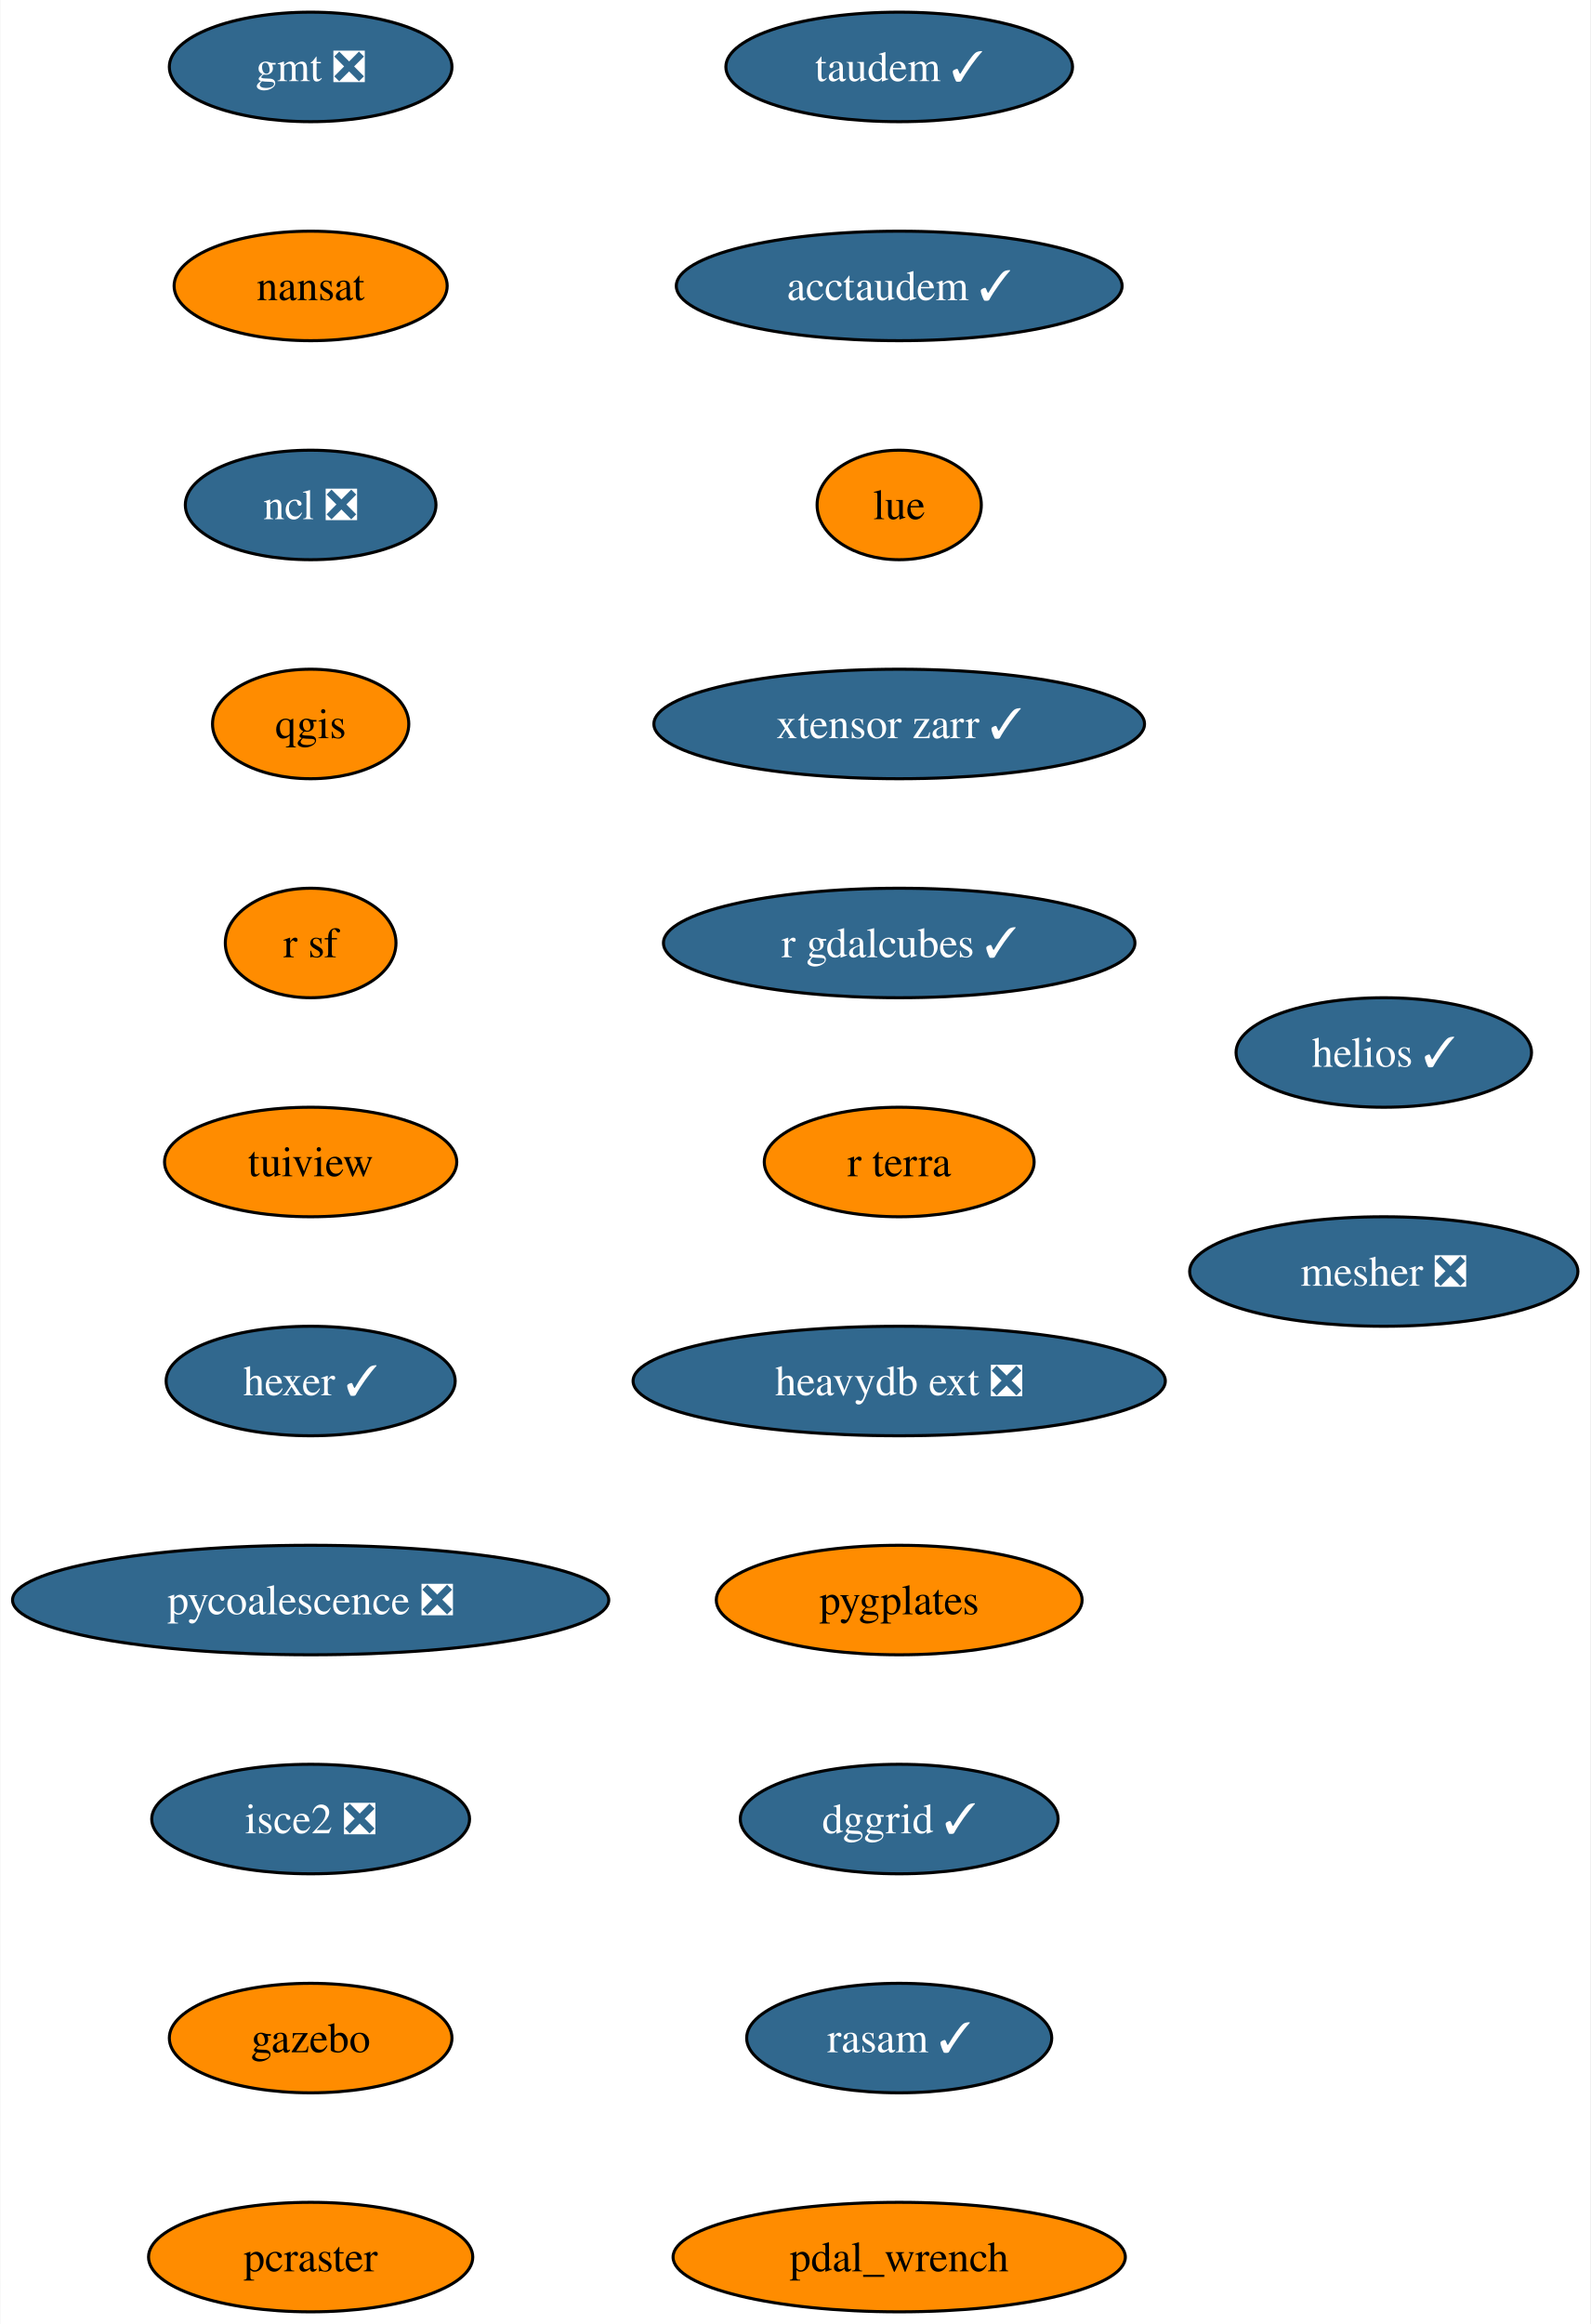
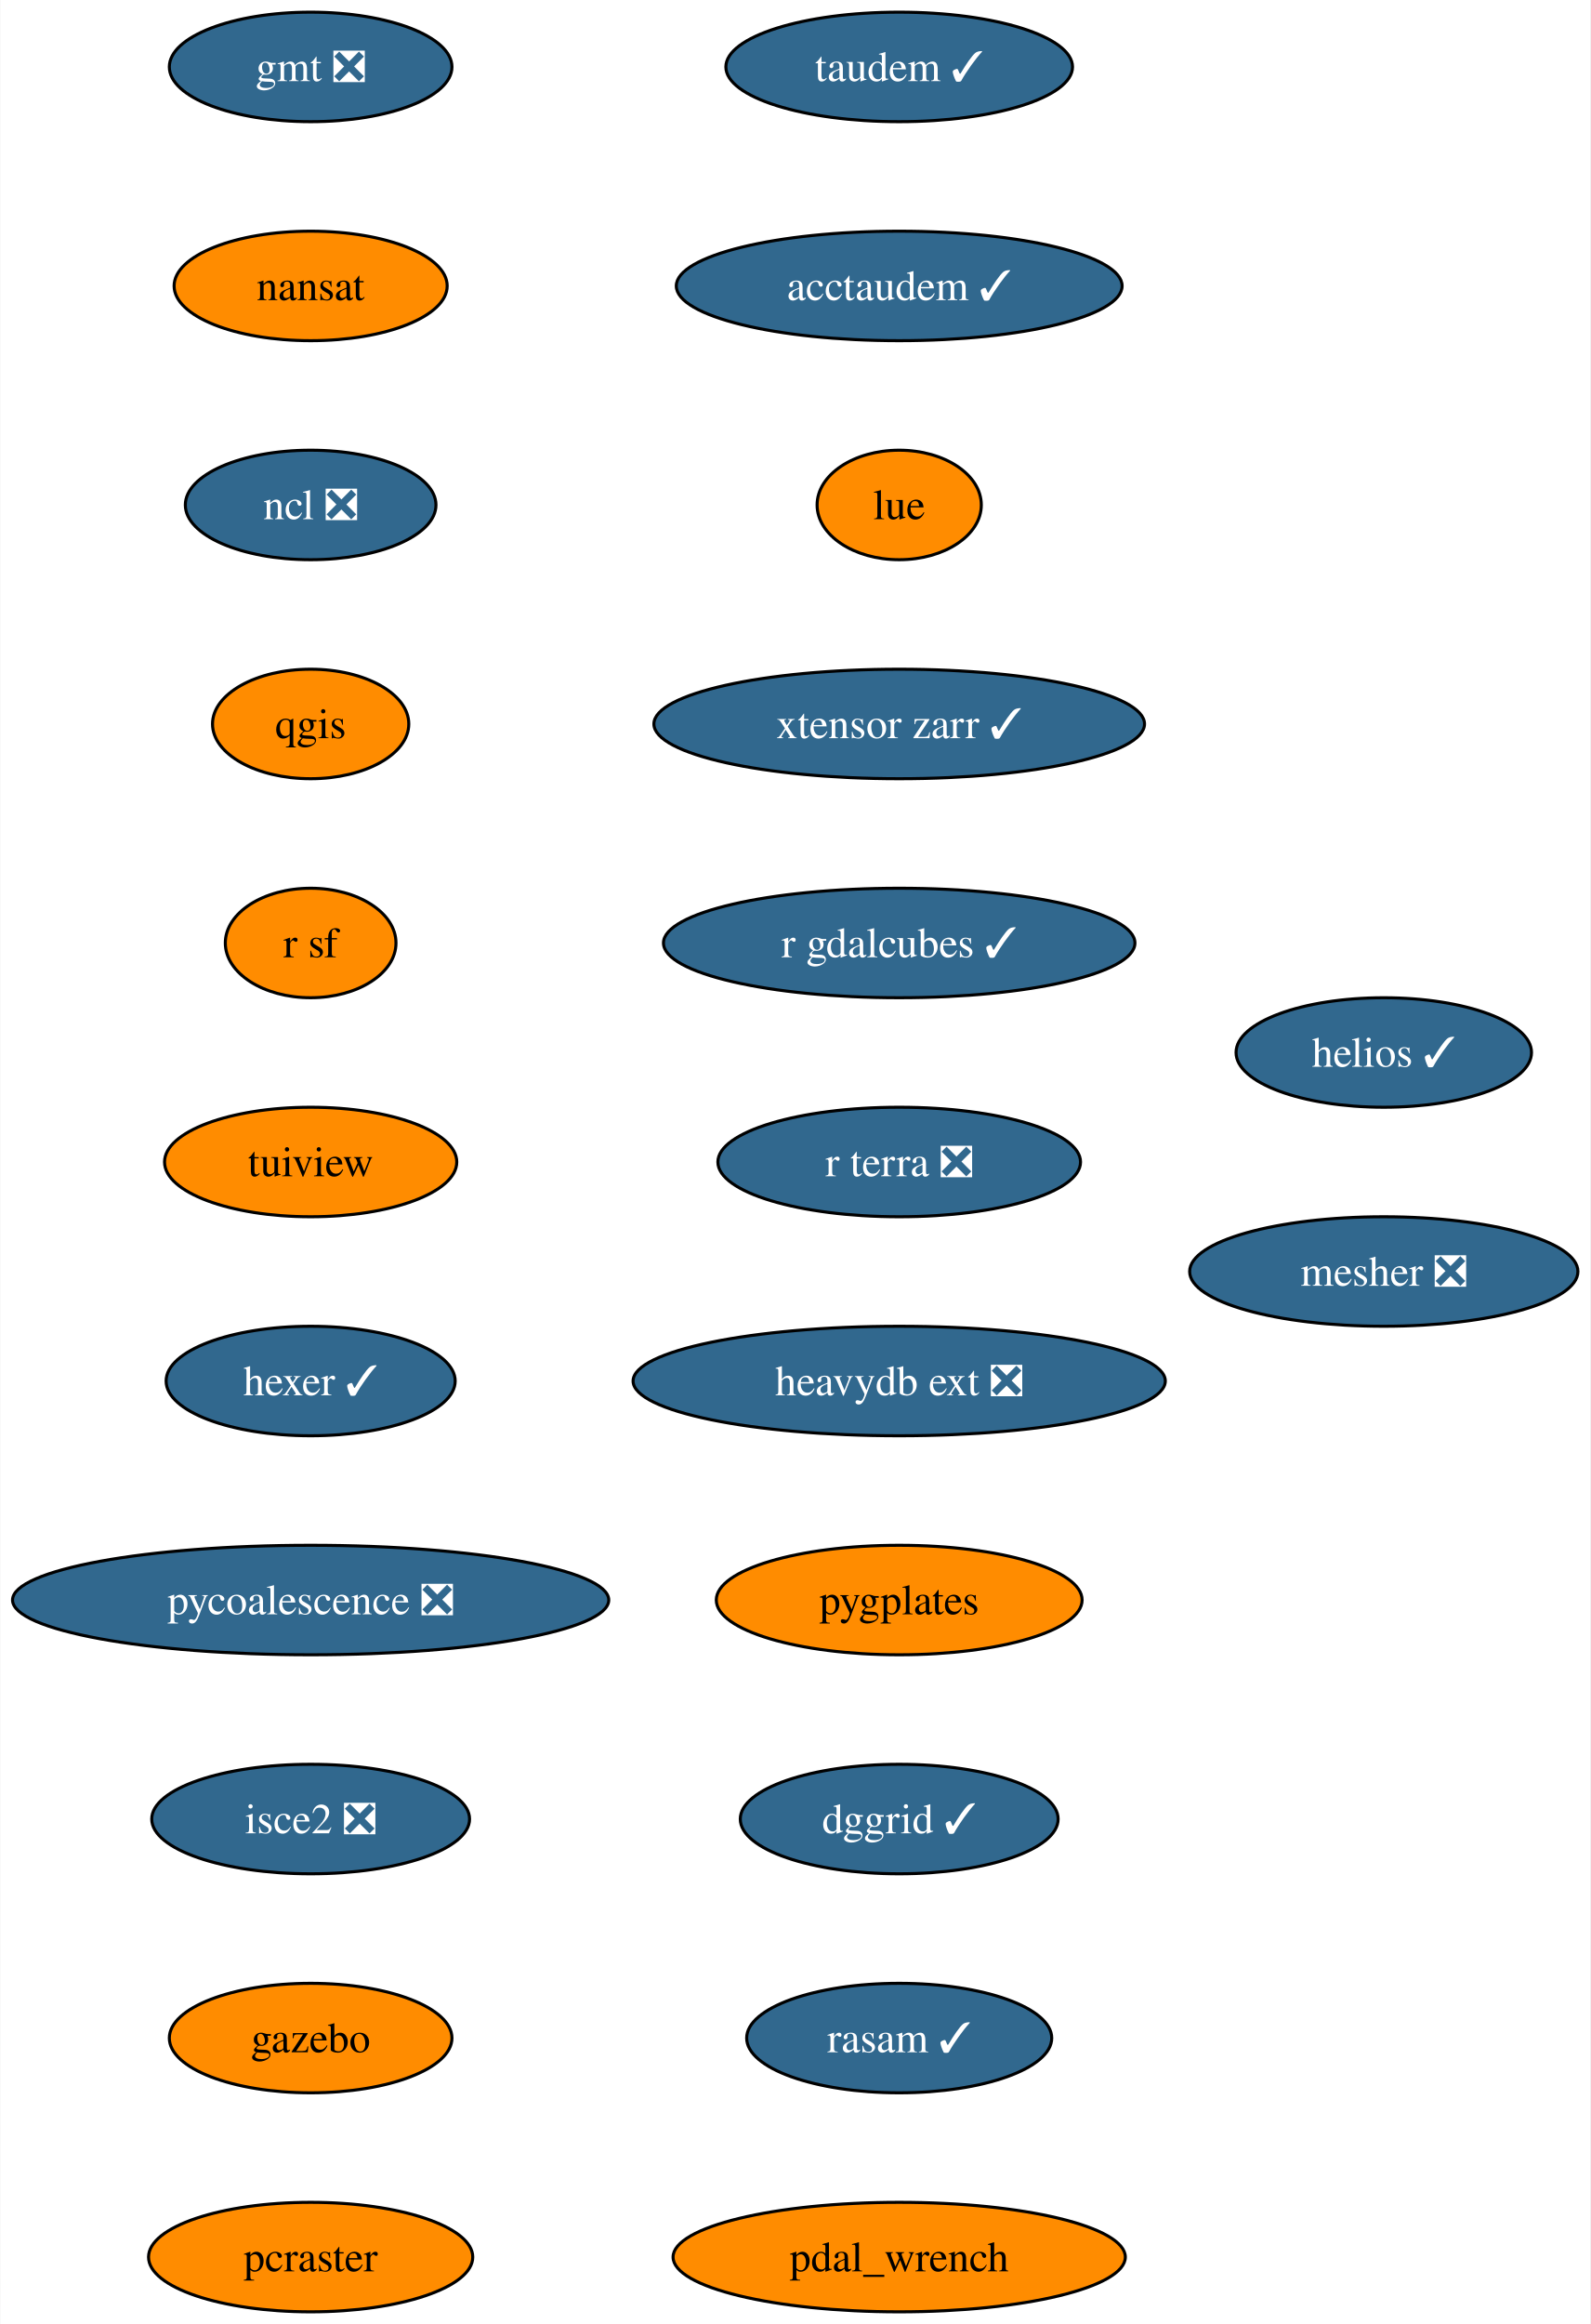
<svg xmlns="http://www.w3.org/2000/svg" xmlns:xlink="http://www.w3.org/1999/xlink" width="523pt" height="764pt" viewBox="0.00 0.00 522.75 764.00">
  <g id="graph0" class="graph" transform="scale(1 1) rotate(0) translate(4 760)">
    <polygon fill="white" stroke="none" points="-4,4 -4,-760 518.75,-760 518.75,4 -4,4" />
    <g id="node1" class="node">
      <g id="a_node1">
        <a xlink:href="https://github.com/conda-forge/gmt-feedstock/pull/302" xlink:title="gmt ❎">
          <ellipse fill="#31688e" stroke="black" cx="98.03" cy="-738" rx="46.47" ry="18" />
          <text text-anchor="middle" x="98.03" y="-733.33" font-family="Times,serif" font-size="14.00" fill="white">gmt ❎</text>
        </a>
      </g>
    </g>
    <g id="node2" class="node">
      <g id="a_node2">
        <a xlink:href="https://github.com/conda-forge/nansat-feedstock" xlink:title="nansat">
          <ellipse fill="#ff8c00" stroke="black" cx="98.03" cy="-666" rx="44.9" ry="18" />
          <text text-anchor="middle" x="98.03" y="-661.33" font-family="Times,serif" font-size="14.00">nansat</text>
        </a>
      </g>
    </g>
    <g id="node3" class="node">
      <g id="a_node3">
        <a xlink:href="https://github.com/conda-forge/ncl-feedstock/pull/158" xlink:title="ncl ❎">
          <ellipse fill="#31688e" stroke="black" cx="98.03" cy="-594" rx="41.21" ry="18" />
          <text text-anchor="middle" x="98.03" y="-589.33" font-family="Times,serif" font-size="14.00" fill="white">ncl ❎</text>
        </a>
      </g>
    </g>
    <g id="node4" class="node">
      <g id="a_node4">
        <a xlink:href="https://github.com/conda-forge/qgis-feedstock" xlink:title="qgis">
          <ellipse fill="#ff8c00" stroke="black" cx="98.03" cy="-522" rx="32.27" ry="18" />
          <text text-anchor="middle" x="98.03" y="-517.33" font-family="Times,serif" font-size="14.00">qgis</text>
        </a>
      </g>
    </g>
    <g id="node5" class="node">
      <g id="a_node5">
        <a xlink:href="https://github.com/conda-forge/r-sf-feedstock" xlink:title="r sf">
          <ellipse fill="#ff8c00" stroke="black" cx="98.03" cy="-450" rx="28.06" ry="18" />
          <text text-anchor="middle" x="98.03" y="-445.32" font-family="Times,serif" font-size="14.00">r sf</text>
        </a>
      </g>
    </g>
    <g id="node6" class="node">
      <g id="a_node6">
        <a xlink:href="https://github.com/conda-forge/tuiview-feedstock" xlink:title="tuiview">
          <ellipse fill="#ff8c00" stroke="black" cx="98.03" cy="-378" rx="48.05" ry="18" />
          <text text-anchor="middle" x="98.03" y="-373.32" font-family="Times,serif" font-size="14.00">tuiview</text>
        </a>
      </g>
    </g>
    <g id="node7" class="node">
      <g id="a_node7">
        <a xlink:href="https://github.com/conda-forge/hexer-feedstock/pull/15" xlink:title="hexer ✓">
          <ellipse fill="#31688e" stroke="black" cx="98.03" cy="-306" rx="47.53" ry="18" />
          <text text-anchor="middle" x="98.03" y="-301.32" font-family="Times,serif" font-size="14.00" fill="white">hexer ✓</text>
        </a>
      </g>
    </g>
    <g id="node8" class="node">
      <g id="a_node8">
        <a xlink:href="https://github.com/conda-forge/pycoalescence-feedstock/pull/62" xlink:title="pycoalescence ❎">
          <ellipse fill="#31688e" stroke="black" cx="98.03" cy="-234" rx="98.03" ry="18" />
          <text text-anchor="middle" x="98.03" y="-229.32" font-family="Times,serif" font-size="14.00" fill="white">pycoalescence ❎</text>
        </a>
      </g>
    </g>
    <g id="node9" class="node">
      <g id="a_node9">
        <a xlink:href="https://github.com/conda-forge/isce2-feedstock/pull/70" xlink:title="isce2 ❎">
          <ellipse fill="#31688e" stroke="black" cx="98.03" cy="-162" rx="52.26" ry="18" />
          <text text-anchor="middle" x="98.03" y="-157.32" font-family="Times,serif" font-size="14.00" fill="white">isce2 ❎</text>
        </a>
      </g>
    </g>
    <g id="node10" class="node">
      <g id="a_node10">
        <a xlink:href="https://github.com/conda-forge/gazebo-feedstock" xlink:title="gazebo">
          <ellipse fill="#ff8c00" stroke="black" cx="98.03" cy="-90" rx="46.47" ry="18" />
          <text text-anchor="middle" x="98.03" y="-85.33" font-family="Times,serif" font-size="14.00">gazebo</text>
        </a>
      </g>
    </g>
    <g id="node11" class="node">
      <g id="a_node11">
        <a xlink:href="https://github.com/conda-forge/pcraster-feedstock" xlink:title="pcraster">
          <ellipse fill="#ff8c00" stroke="black" cx="98.03" cy="-18" rx="53.31" ry="18" />
          <text text-anchor="middle" x="98.03" y="-13.32" font-family="Times,serif" font-size="14.00">pcraster</text>
        </a>
      </g>
    </g>
    <g id="node12" class="node">
      <g id="a_node12">
        <a xlink:href="https://github.com/conda-forge/taudem-feedstock/pull/19" xlink:title="taudem ✓">
          <ellipse fill="#31688e" stroke="black" cx="291.57" cy="-738" rx="57" ry="18" />
          <text text-anchor="middle" x="291.57" y="-733.33" font-family="Times,serif" font-size="14.00" fill="white">taudem ✓</text>
        </a>
      </g>
    </g>
    <g id="node13" class="node">
      <g id="a_node13">
        <a xlink:href="https://github.com/conda-forge/acctaudem-feedstock/pull/14" xlink:title="acctaudem ✓">
          <ellipse fill="#31688e" stroke="black" cx="291.57" cy="-666" rx="73.3" ry="18" />
          <text text-anchor="middle" x="291.57" y="-661.33" font-family="Times,serif" font-size="14.00" fill="white">acctaudem ✓</text>
        </a>
      </g>
    </g>
    <g id="node14" class="node">
      <g id="a_node14">
        <a xlink:href="https://github.com/conda-forge/lue-feedstock" xlink:title="lue">
          <ellipse fill="#ff8c00" stroke="black" cx="291.57" cy="-594" rx="27" ry="18" />
          <text text-anchor="middle" x="291.57" y="-589.33" font-family="Times,serif" font-size="14.00">lue</text>
        </a>
      </g>
    </g>
    <g id="node15" class="node">
      <g id="a_node15">
        <a xlink:href="https://github.com/conda-forge/xtensor-zarr-feedstock/pull/15" xlink:title="xtensor zarr ✓">
          <ellipse fill="#31688e" stroke="black" cx="291.57" cy="-522" rx="80.67" ry="18" />
          <text text-anchor="middle" x="291.57" y="-517.33" font-family="Times,serif" font-size="14.00" fill="white">xtensor zarr ✓</text>
        </a>
      </g>
    </g>
    <g id="node16" class="node">
      <g id="a_node16">
        <a xlink:href="https://github.com/conda-forge/r-gdalcubes-feedstock/pull/66" xlink:title="r gdalcubes ✓">
          <ellipse fill="#31688e" stroke="black" cx="291.57" cy="-450" rx="77.52" ry="18" />
          <text text-anchor="middle" x="291.57" y="-445.32" font-family="Times,serif" font-size="14.00" fill="white">r gdalcubes ✓</text>
        </a>
      </g>
    </g>
    <g id="node17" class="node">
      <g id="a_node17">
-         <a xlink:href="https://github.com/conda-forge/r-terra-feedstock" xlink:title="r terra">
-           <ellipse fill="#ff8c00" stroke="black" cx="291.57" cy="-378" rx="44.37" ry="18" />
-           <text text-anchor="middle" x="291.57" y="-373.32" font-family="Times,serif" font-size="14.00">r terra</text>
+         <a xlink:href="https://github.com/conda-forge/r-terra-feedstock/pull/107" xlink:title="r terra ❎">
+           <ellipse fill="#31688e" stroke="black" cx="291.57" cy="-378" rx="59.63" ry="18" />
+           <text text-anchor="middle" x="291.57" y="-373.32" font-family="Times,serif" font-size="14.00" fill="white">r terra ❎</text>
        </a>
      </g>
    </g>
    <g id="node18" class="node">
      <g id="a_node18">
        <a xlink:href="https://github.com/conda-forge/heavydb-ext-feedstock/pull/82" xlink:title="heavydb ext ❎">
          <ellipse fill="#31688e" stroke="black" cx="291.57" cy="-306" rx="87.51" ry="18" />
          <text text-anchor="middle" x="291.57" y="-301.32" font-family="Times,serif" font-size="14.00" fill="white">heavydb ext ❎</text>
        </a>
      </g>
    </g>
    <g id="node19" class="node">
      <g id="a_node19">
        <a xlink:href="https://github.com/conda-forge/pygplates-feedstock" xlink:title="pygplates">
          <ellipse fill="#ff8c00" stroke="black" cx="291.57" cy="-234" rx="60.15" ry="18" />
          <text text-anchor="middle" x="291.57" y="-229.32" font-family="Times,serif" font-size="14.00">pygplates</text>
        </a>
      </g>
    </g>
    <g id="node20" class="node">
      <g id="a_node20">
        <a xlink:href="https://github.com/conda-forge/dggrid-feedstock/pull/16" xlink:title="dggrid ✓">
          <ellipse fill="#31688e" stroke="black" cx="291.57" cy="-162" rx="52.26" ry="18" />
          <text text-anchor="middle" x="291.57" y="-157.32" font-family="Times,serif" font-size="14.00" fill="white">dggrid ✓</text>
        </a>
      </g>
    </g>
    <g id="node21" class="node">
      <g id="a_node21">
        <a xlink:href="https://github.com/conda-forge/rasam-feedstock/pull/3" xlink:title="rasam ✓">
          <ellipse fill="#31688e" stroke="black" cx="291.57" cy="-90" rx="50.16" ry="18" />
          <text text-anchor="middle" x="291.57" y="-85.33" font-family="Times,serif" font-size="14.00" fill="white">rasam ✓</text>
        </a>
      </g>
    </g>
    <g id="node22" class="node">
      <g id="a_node22">
        <a xlink:href="https://github.com/conda-forge/pdal_wrench-feedstock" xlink:title="pdal_wrench">
          <ellipse fill="#ff8c00" stroke="black" cx="291.57" cy="-18" rx="74.36" ry="18" />
          <text text-anchor="middle" x="291.57" y="-13.32" font-family="Times,serif" font-size="14.00">pdal_wrench</text>
        </a>
      </g>
    </g>
    <g id="node23" class="node">
      <g id="a_node23">
        <a xlink:href="https://github.com/conda-forge/helios-feedstock/pull/14" xlink:title="helios ✓">
          <ellipse fill="#31688e" stroke="black" cx="450.92" cy="-414" rx="48.58" ry="18" />
          <text text-anchor="middle" x="450.92" y="-409.32" font-family="Times,serif" font-size="14.00" fill="white">helios ✓</text>
        </a>
      </g>
    </g>
    <g id="node24" class="node">
      <g id="a_node24">
        <a xlink:href="https://github.com/conda-forge/mesher-feedstock/pull/9" xlink:title="mesher ❎">
          <ellipse fill="#31688e" stroke="black" cx="450.92" cy="-342" rx="63.84" ry="18" />
          <text text-anchor="middle" x="450.92" y="-337.32" font-family="Times,serif" font-size="14.00" fill="white">mesher ❎</text>
        </a>
      </g>
    </g>
  </g>
</svg>
